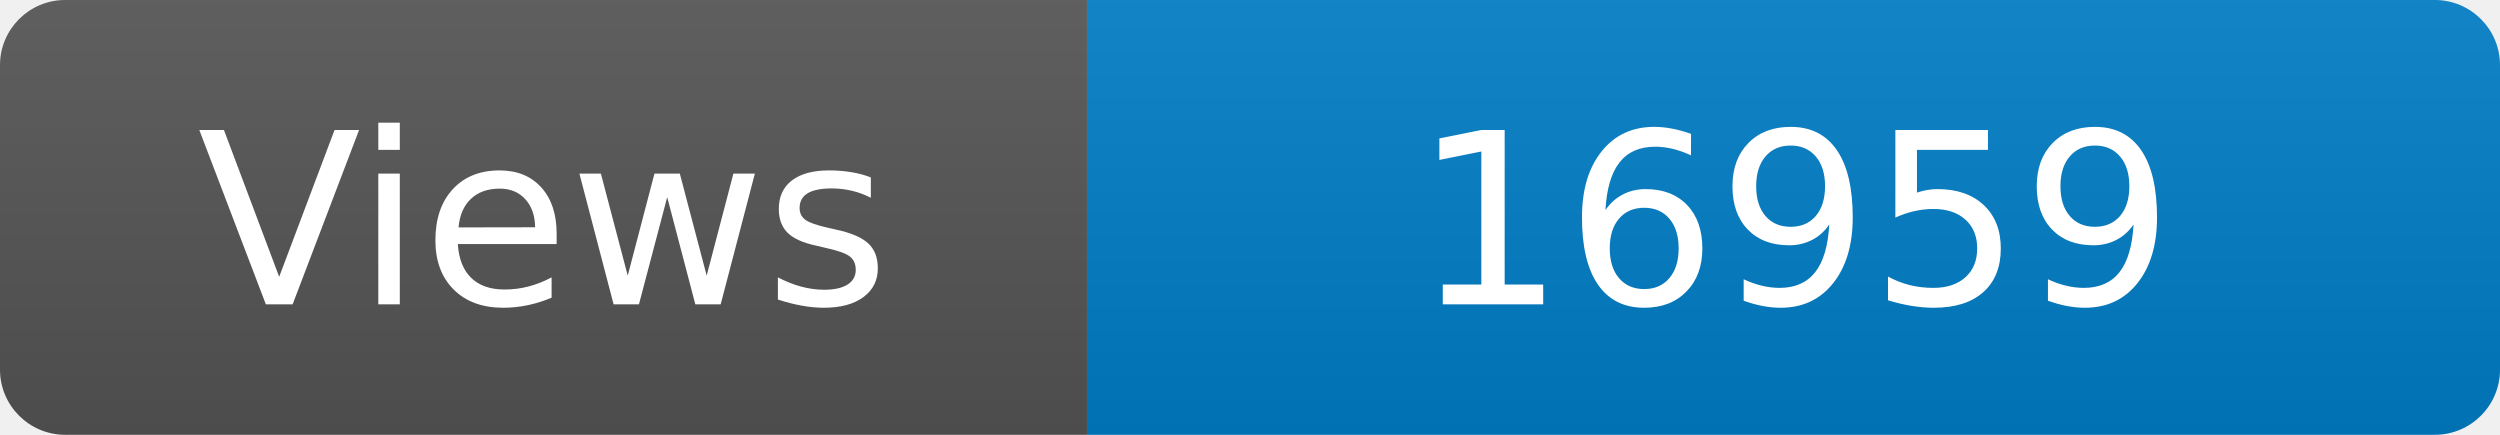
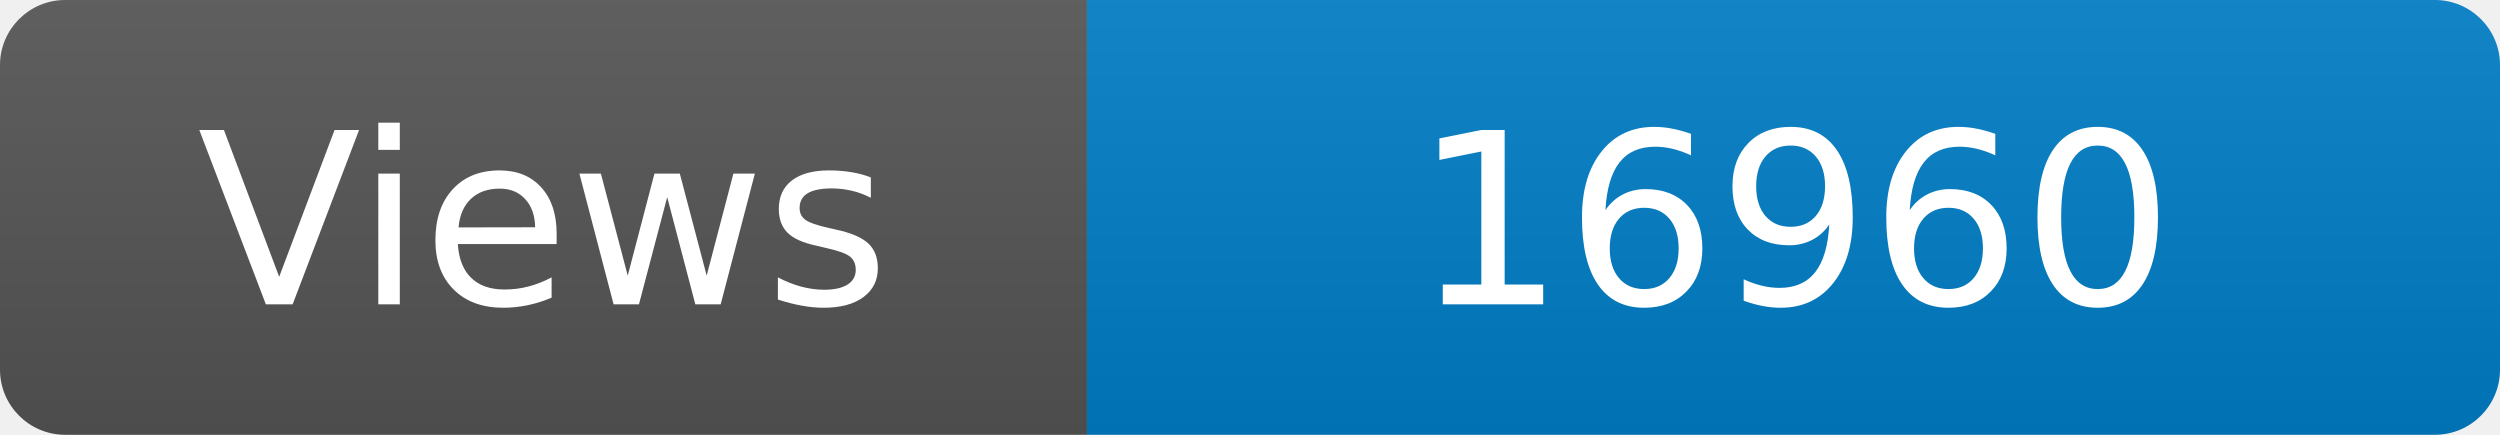
<svg xmlns="http://www.w3.org/2000/svg" width="115" height="20" role="img" aria-label="Maintained?: yes">
  <linearGradient id="s" x2="0" y2="100%">
    <stop offset="0" stop-color="#bbb" stop-opacity=".1" />
    <stop offset="1" stop-opacity=".1" />
  </linearGradient>
  <clipPath id="r">
    <rect width="115" height="20" rx="3" fill="#fff" />
  </clipPath>
  <g clip-path="url(#r)">
    <rect width="50" height="20" fill="#555" />
    <rect x="50" width="160" height="20" fill="#007ec6" />
    <rect width="115" height="20" fill="url(#s)" />
  </g>
  <g fill="#fff" text-anchor="middle" font-family="Verdana,Geneva,DejaVu Sans,sans-serif" font-size="110">
    <text x="250" y="140" transform="scale(.1)" fill="#fff">Views</text>
-     <text x="825" y="140" transform="scale(.1)" fill="#fff">16959</text>
+     <text x="825" y="140" transform="scale(.1)" fill="#fff">16960</text>
  </g>
</svg>
